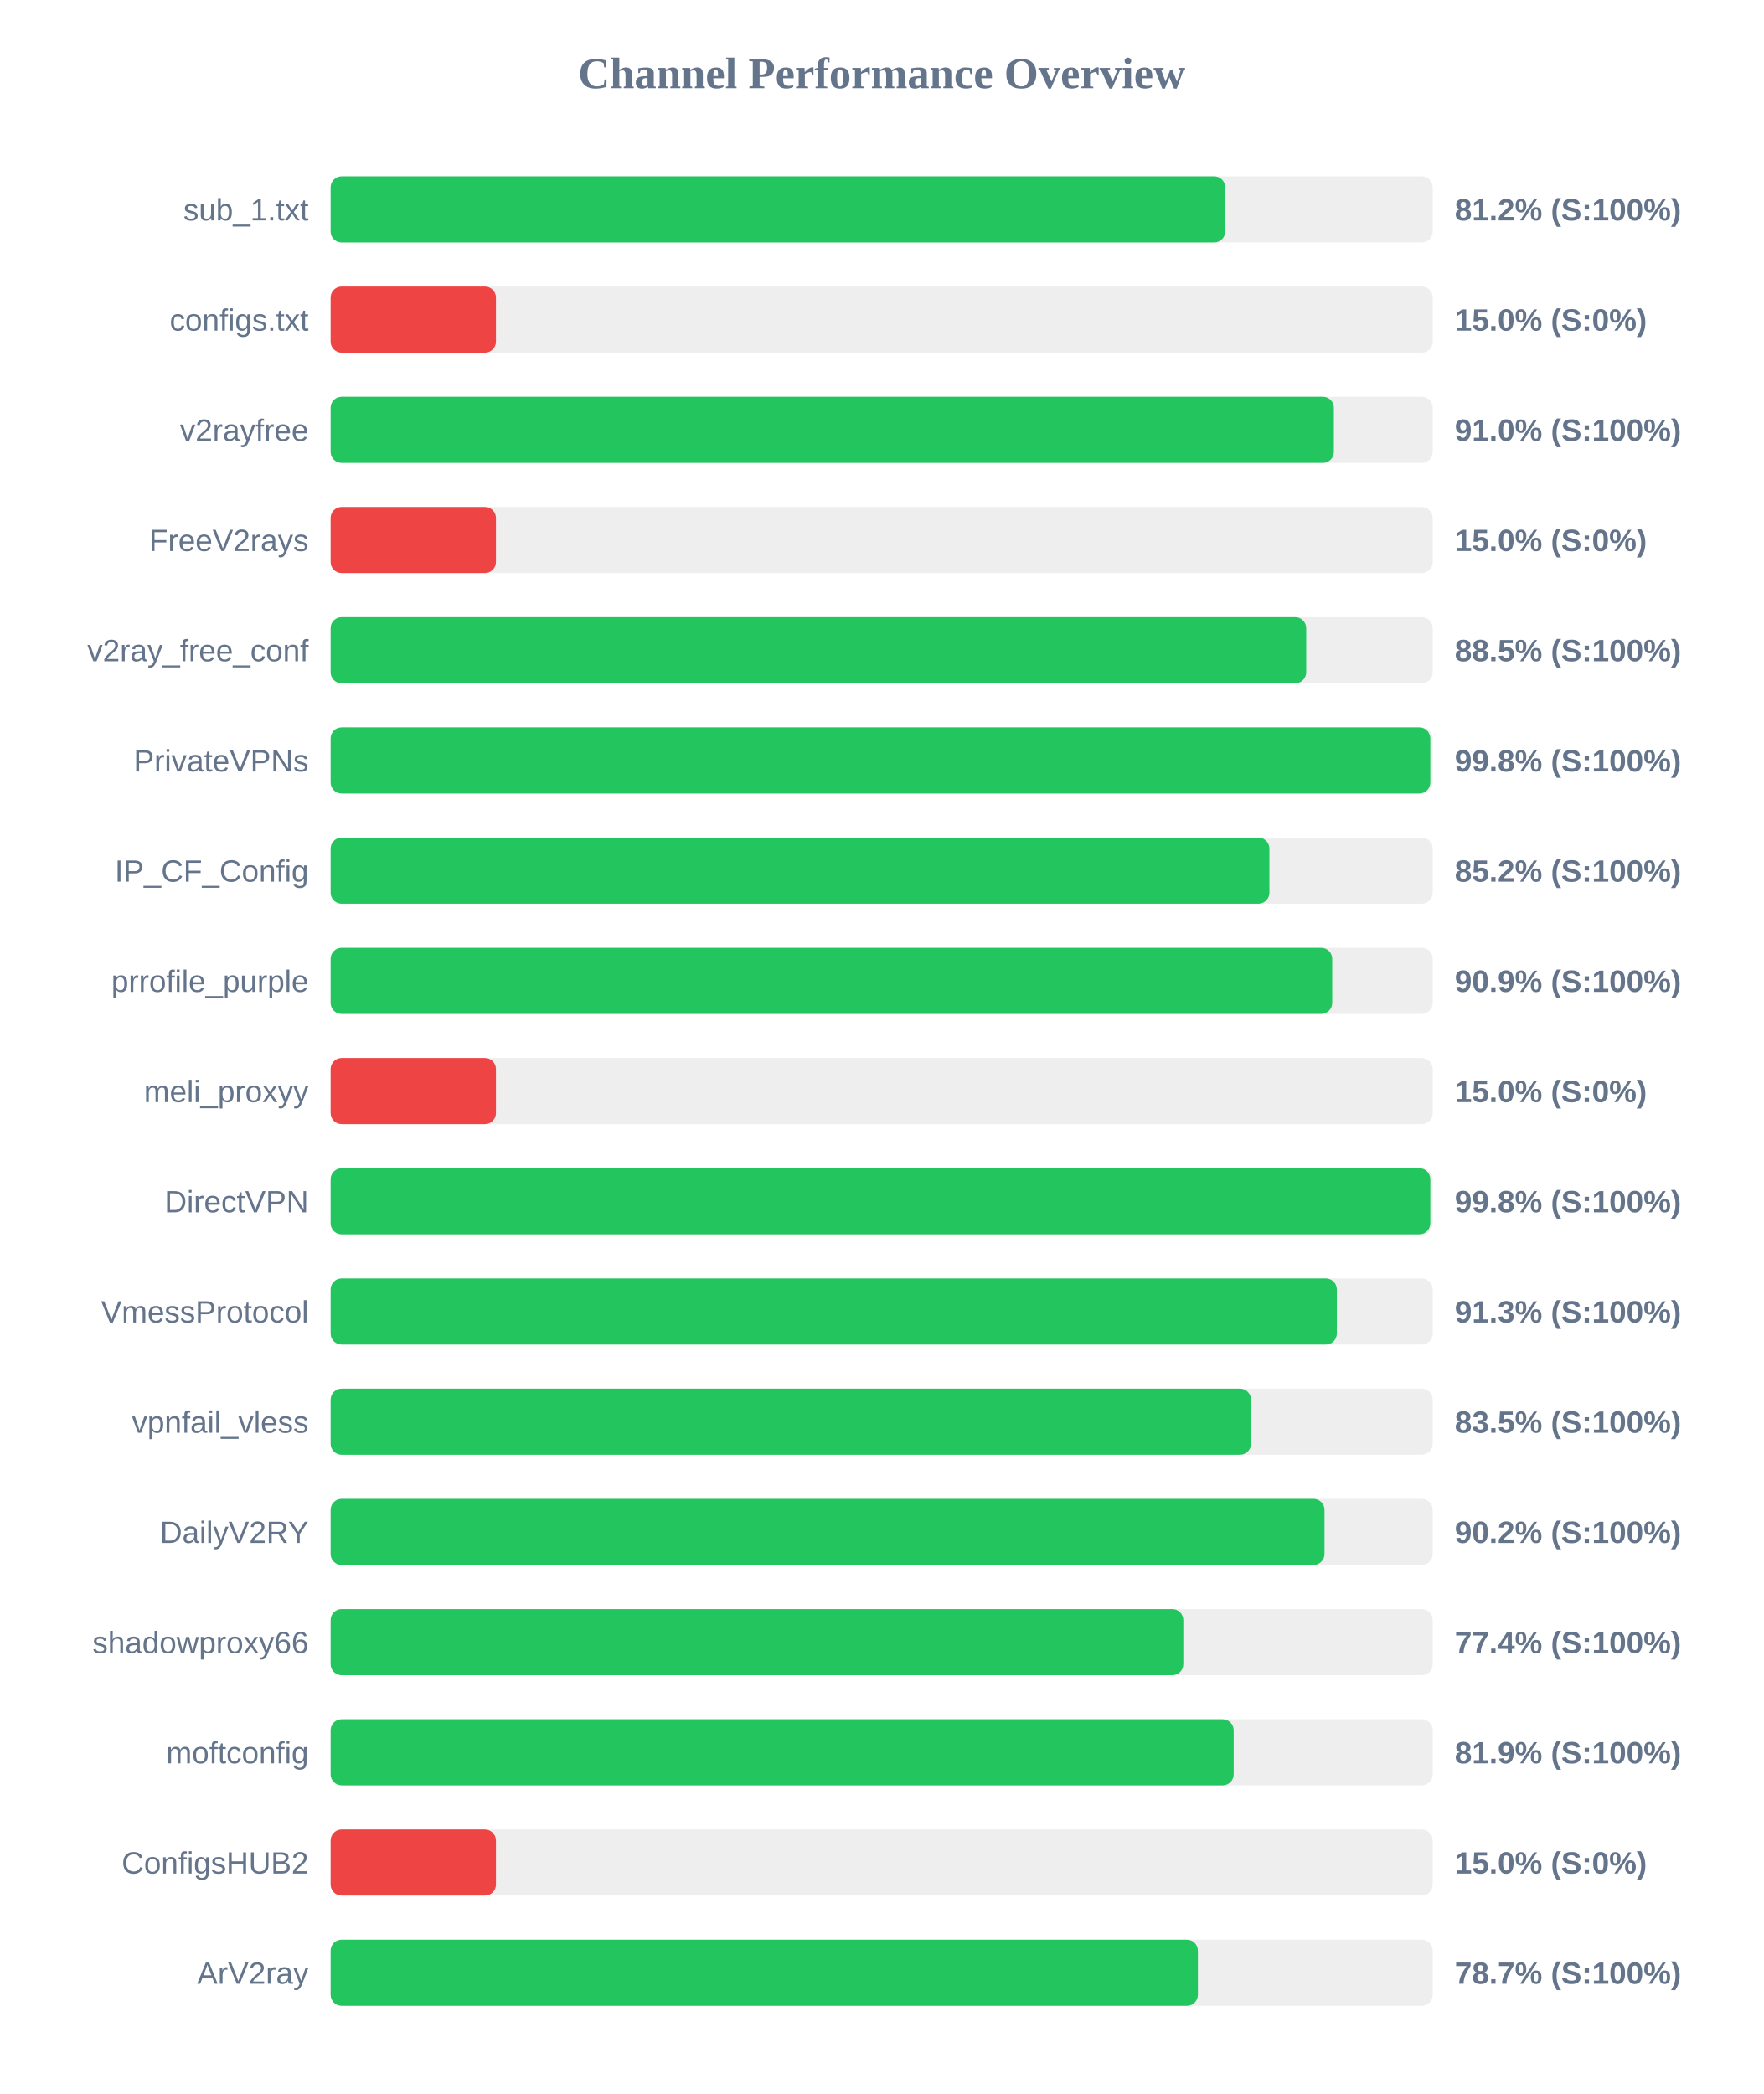
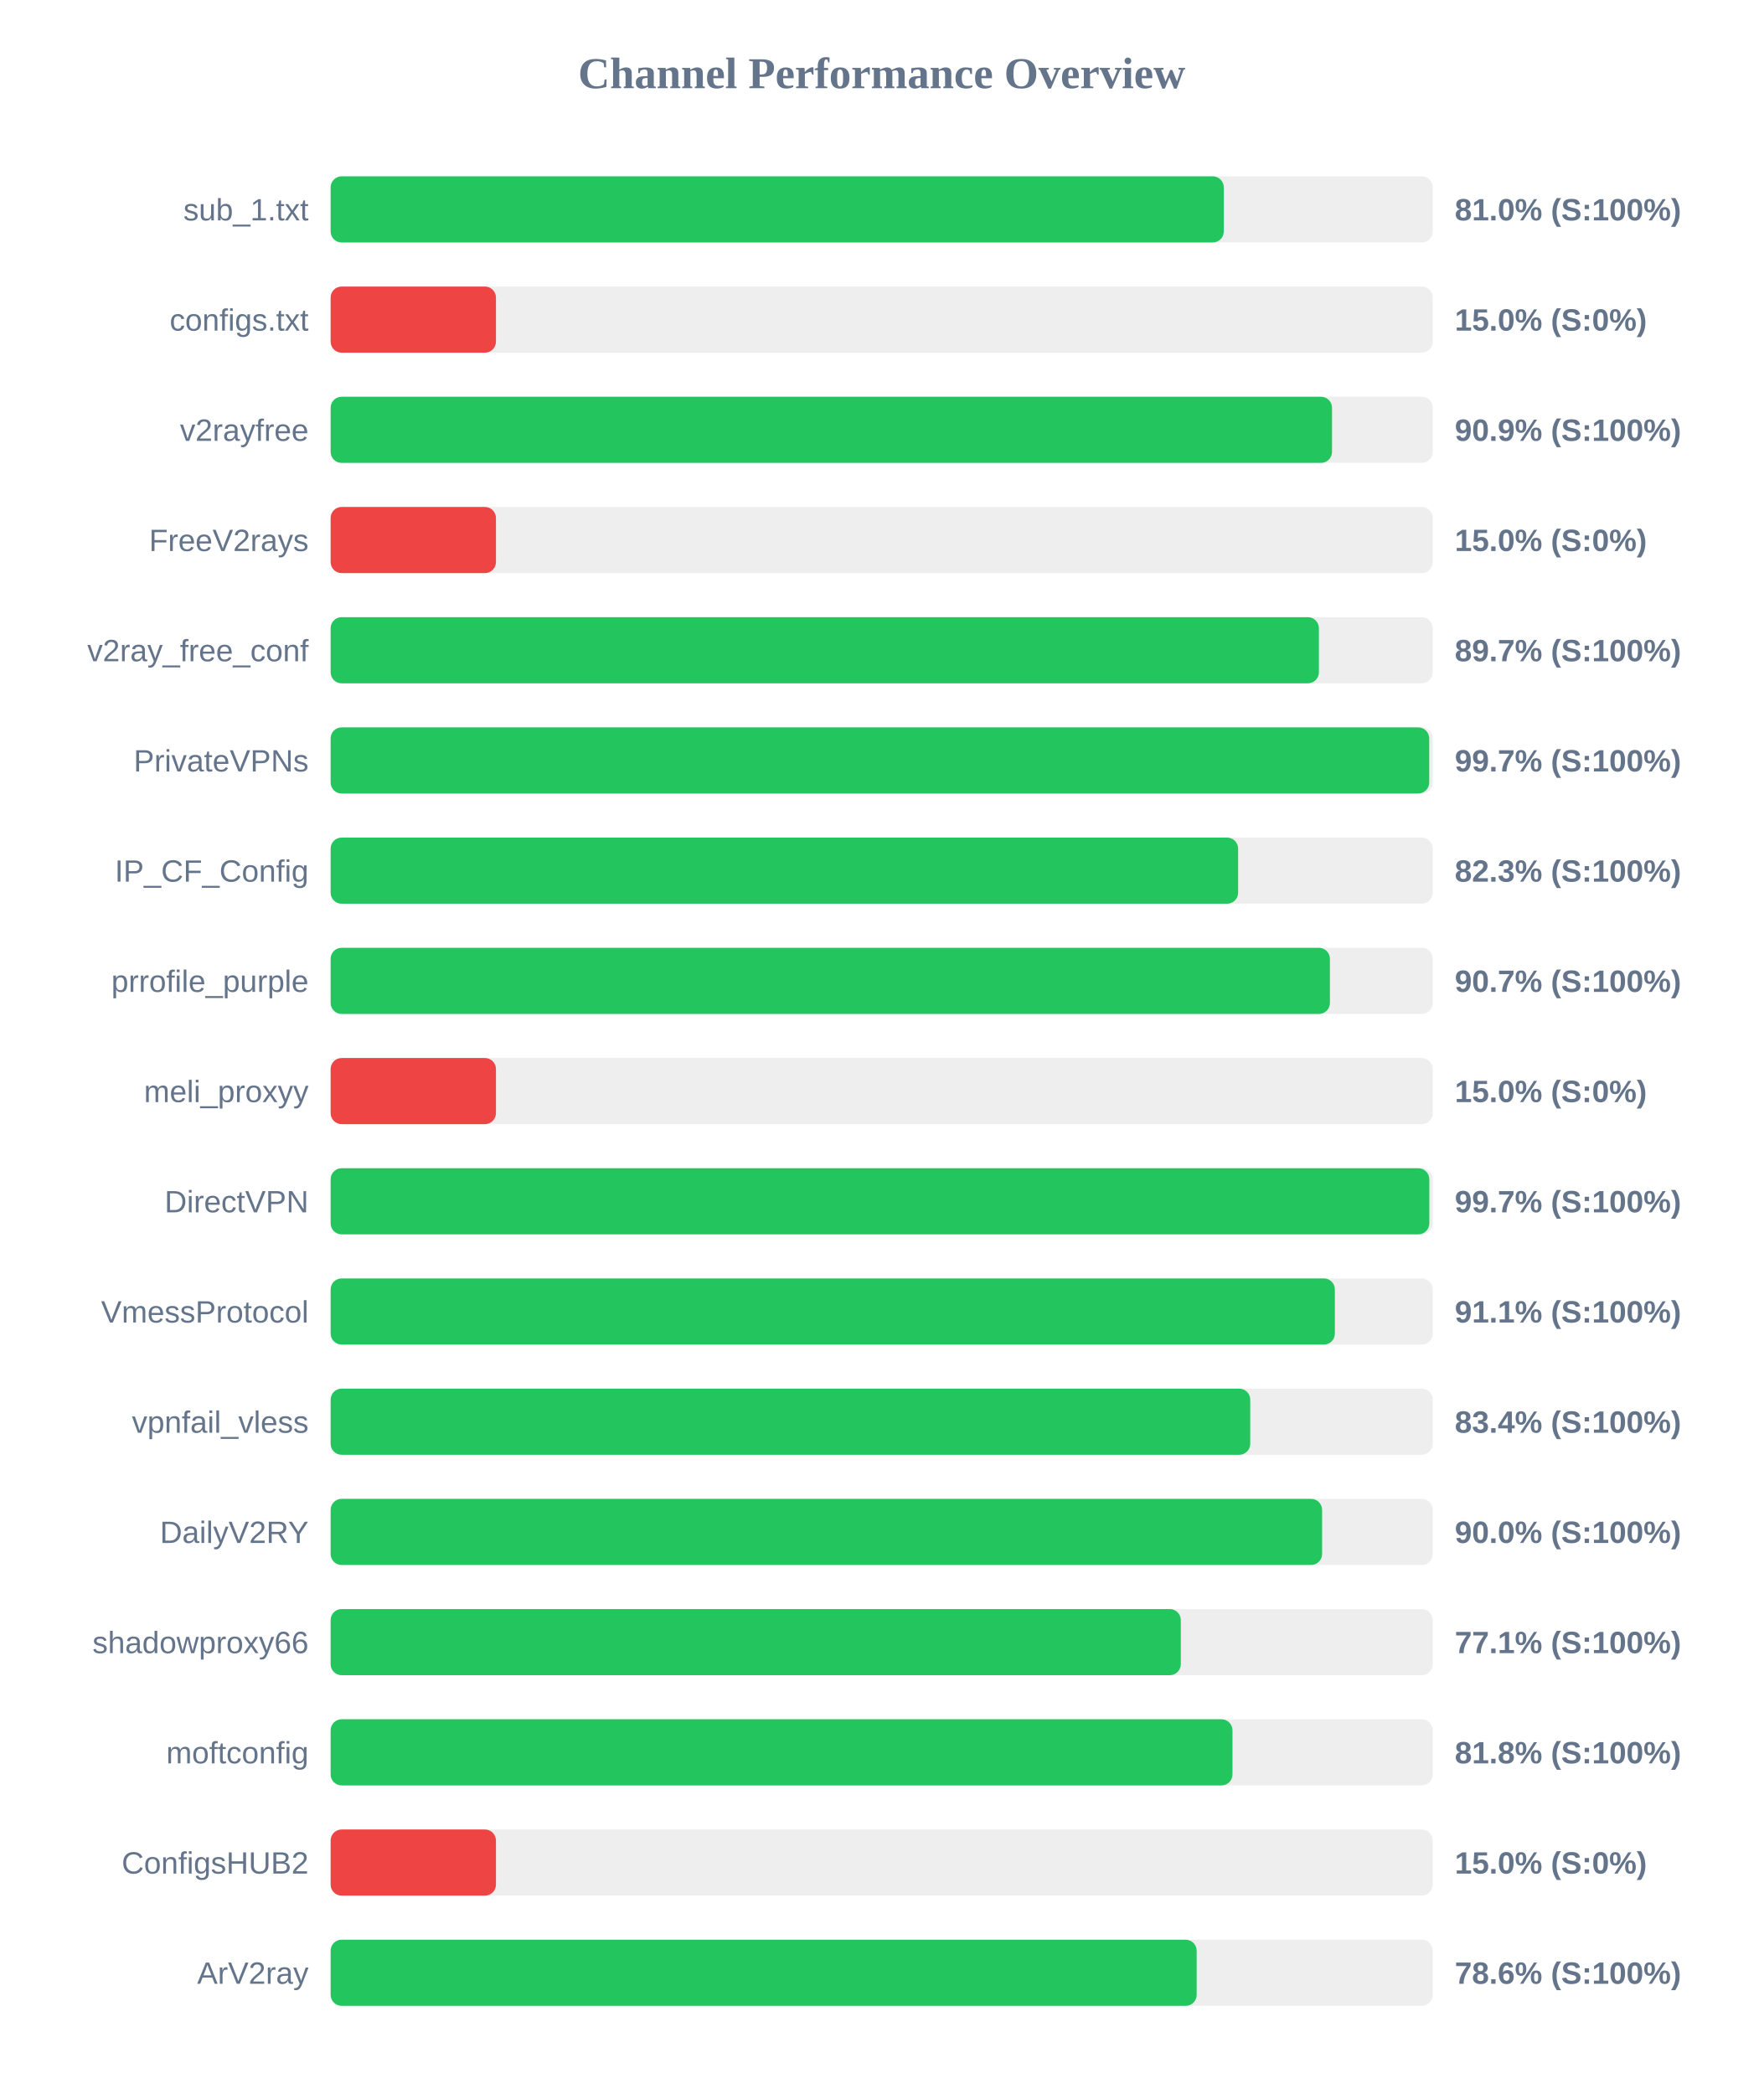
<svg xmlns="http://www.w3.org/2000/svg" width="800" height="950" version="1.1">
  <style>
        .row { font: 14px Arial; fill: #64748b; }
        .score { font: bold 14px Arial; fill: #64748b; }
    </style>
  <text x="400" y="40" text-anchor="middle" font-size="20px" font-weight="bold" fill="#64748b">Channel Performance Overview</text>
  <rect x="150" y="80" width="500" height="30" fill="#eee" rx="5" />
-   <rect x="150" y="80" width="405.85" height="30" fill="#22c55e" rx="5" />
+   <rect x="150" y="80" width="405.2" height="30" fill="#22c55e" rx="5" />
  <text x="140" y="100" text-anchor="end" class="row">sub_1.txt</text>
-   <text x="660" y="100" text-anchor="start" class="score">81.2% (S:100%)</text>
+   <text x="660" y="100" text-anchor="start" class="score">81.0% (S:100%)</text>
  <rect x="150" y="130" width="500" height="30" fill="#eee" rx="5" />
  <rect x="150" y="130" width="75.0" height="30" fill="#ef4444" rx="5" />
  <text x="140" y="150" text-anchor="end" class="row">configs.txt</text>
  <text x="660" y="150" text-anchor="start" class="score">15.0% (S:0%)</text>
  <rect x="150" y="180" width="500" height="30" fill="#eee" rx="5" />
-   <rect x="150" y="180" width="455.15" height="30" fill="#22c55e" rx="5" />
+   <rect x="150" y="180" width="454.3" height="30" fill="#22c55e" rx="5" />
  <text x="140" y="200" text-anchor="end" class="row">v2rayfree</text>
-   <text x="660" y="200" text-anchor="start" class="score">91.0% (S:100%)</text>
+   <text x="660" y="200" text-anchor="start" class="score">90.9% (S:100%)</text>
  <rect x="150" y="230" width="500" height="30" fill="#eee" rx="5" />
  <rect x="150" y="230" width="75.0" height="30" fill="#ef4444" rx="5" />
  <text x="140" y="250" text-anchor="end" class="row">FreeV2rays</text>
  <text x="660" y="250" text-anchor="start" class="score">15.0% (S:0%)</text>
  <rect x="150" y="280" width="500" height="30" fill="#eee" rx="5" />
-   <rect x="150" y="280" width="442.6" height="30" fill="#22c55e" rx="5" />
+   <rect x="150" y="280" width="448.35" height="30" fill="#22c55e" rx="5" />
  <text x="140" y="300" text-anchor="end" class="row">v2ray_free_conf</text>
-   <text x="660" y="300" text-anchor="start" class="score">88.5% (S:100%)</text>
+   <text x="660" y="300" text-anchor="start" class="score">89.7% (S:100%)</text>
  <rect x="150" y="330" width="500" height="30" fill="#eee" rx="5" />
-   <rect x="150" y="330" width="498.9" height="30" fill="#22c55e" rx="5" />
+   <rect x="150" y="330" width="498.4" height="30" fill="#22c55e" rx="5" />
  <text x="140" y="350" text-anchor="end" class="row">PrivateVPNs</text>
-   <text x="660" y="350" text-anchor="start" class="score">99.8% (S:100%)</text>
+   <text x="660" y="350" text-anchor="start" class="score">99.7% (S:100%)</text>
  <rect x="150" y="380" width="500" height="30" fill="#eee" rx="5" />
-   <rect x="150" y="380" width="425.9" height="30" fill="#22c55e" rx="5" />
+   <rect x="150" y="380" width="411.7" height="30" fill="#22c55e" rx="5" />
  <text x="140" y="400" text-anchor="end" class="row">IP_CF_Config</text>
-   <text x="660" y="400" text-anchor="start" class="score">85.2% (S:100%)</text>
+   <text x="660" y="400" text-anchor="start" class="score">82.3% (S:100%)</text>
  <rect x="150" y="430" width="500" height="30" fill="#eee" rx="5" />
-   <rect x="150" y="430" width="454.4" height="30" fill="#22c55e" rx="5" />
+   <rect x="150" y="430" width="453.35" height="30" fill="#22c55e" rx="5" />
  <text x="140" y="450" text-anchor="end" class="row">prrofile_purple</text>
-   <text x="660" y="450" text-anchor="start" class="score">90.9% (S:100%)</text>
+   <text x="660" y="450" text-anchor="start" class="score">90.7% (S:100%)</text>
  <rect x="150" y="480" width="500" height="30" fill="#eee" rx="5" />
  <rect x="150" y="480" width="75.0" height="30" fill="#ef4444" rx="5" />
  <text x="140" y="500" text-anchor="end" class="row">meli_proxyy</text>
  <text x="660" y="500" text-anchor="start" class="score">15.0% (S:0%)</text>
  <rect x="150" y="530" width="500" height="30" fill="#eee" rx="5" />
-   <rect x="150" y="530" width="498.9" height="30" fill="#22c55e" rx="5" />
+   <rect x="150" y="530" width="498.45" height="30" fill="#22c55e" rx="5" />
  <text x="140" y="550" text-anchor="end" class="row">DirectVPN</text>
-   <text x="660" y="550" text-anchor="start" class="score">99.8% (S:100%)</text>
+   <text x="660" y="550" text-anchor="start" class="score">99.7% (S:100%)</text>
  <rect x="150" y="580" width="500" height="30" fill="#eee" rx="5" />
-   <rect x="150" y="580" width="456.5" height="30" fill="#22c55e" rx="5" />
+   <rect x="150" y="580" width="455.6" height="30" fill="#22c55e" rx="5" />
  <text x="140" y="600" text-anchor="end" class="row">VmessProtocol</text>
-   <text x="660" y="600" text-anchor="start" class="score">91.3% (S:100%)</text>
+   <text x="660" y="600" text-anchor="start" class="score">91.1% (S:100%)</text>
  <rect x="150" y="630" width="500" height="30" fill="#eee" rx="5" />
-   <rect x="150" y="630" width="417.55" height="30" fill="#22c55e" rx="5" />
+   <rect x="150" y="630" width="417.2" height="30" fill="#22c55e" rx="5" />
  <text x="140" y="650" text-anchor="end" class="row">vpnfail_vless</text>
-   <text x="660" y="650" text-anchor="start" class="score">83.5% (S:100%)</text>
+   <text x="660" y="650" text-anchor="start" class="score">83.4% (S:100%)</text>
  <rect x="150" y="680" width="500" height="30" fill="#eee" rx="5" />
-   <rect x="150" y="680" width="450.9" height="30" fill="#22c55e" rx="5" />
+   <rect x="150" y="680" width="449.8" height="30" fill="#22c55e" rx="5" />
  <text x="140" y="700" text-anchor="end" class="row">DailyV2RY</text>
-   <text x="660" y="700" text-anchor="start" class="score">90.2% (S:100%)</text>
+   <text x="660" y="700" text-anchor="start" class="score">90.0% (S:100%)</text>
  <rect x="150" y="730" width="500" height="30" fill="#eee" rx="5" />
-   <rect x="150" y="730" width="386.85" height="30" fill="#22c55e" rx="5" />
+   <rect x="150" y="730" width="385.7" height="30" fill="#22c55e" rx="5" />
  <text x="140" y="750" text-anchor="end" class="row">shadowproxy66</text>
-   <text x="660" y="750" text-anchor="start" class="score">77.4% (S:100%)</text>
+   <text x="660" y="750" text-anchor="start" class="score">77.1% (S:100%)</text>
  <rect x="150" y="780" width="500" height="30" fill="#eee" rx="5" />
-   <rect x="150" y="780" width="409.7" height="30" fill="#22c55e" rx="5" />
+   <rect x="150" y="780" width="409.15" height="30" fill="#22c55e" rx="5" />
  <text x="140" y="800" text-anchor="end" class="row">moftconfig</text>
-   <text x="660" y="800" text-anchor="start" class="score">81.9% (S:100%)</text>
+   <text x="660" y="800" text-anchor="start" class="score">81.8% (S:100%)</text>
  <rect x="150" y="830" width="500" height="30" fill="#eee" rx="5" />
  <rect x="150" y="830" width="75.0" height="30" fill="#ef4444" rx="5" />
  <text x="140" y="850" text-anchor="end" class="row">ConfigsHUB2</text>
  <text x="660" y="850" text-anchor="start" class="score">15.0% (S:0%)</text>
  <rect x="150" y="880" width="500" height="30" fill="#eee" rx="5" />
-   <rect x="150" y="880" width="393.45" height="30" fill="#22c55e" rx="5" />
+   <rect x="150" y="880" width="392.9" height="30" fill="#22c55e" rx="5" />
  <text x="140" y="900" text-anchor="end" class="row">ArV2ray</text>
-   <text x="660" y="900" text-anchor="start" class="score">78.7% (S:100%)</text>
+   <text x="660" y="900" text-anchor="start" class="score">78.6% (S:100%)</text>
</svg>
